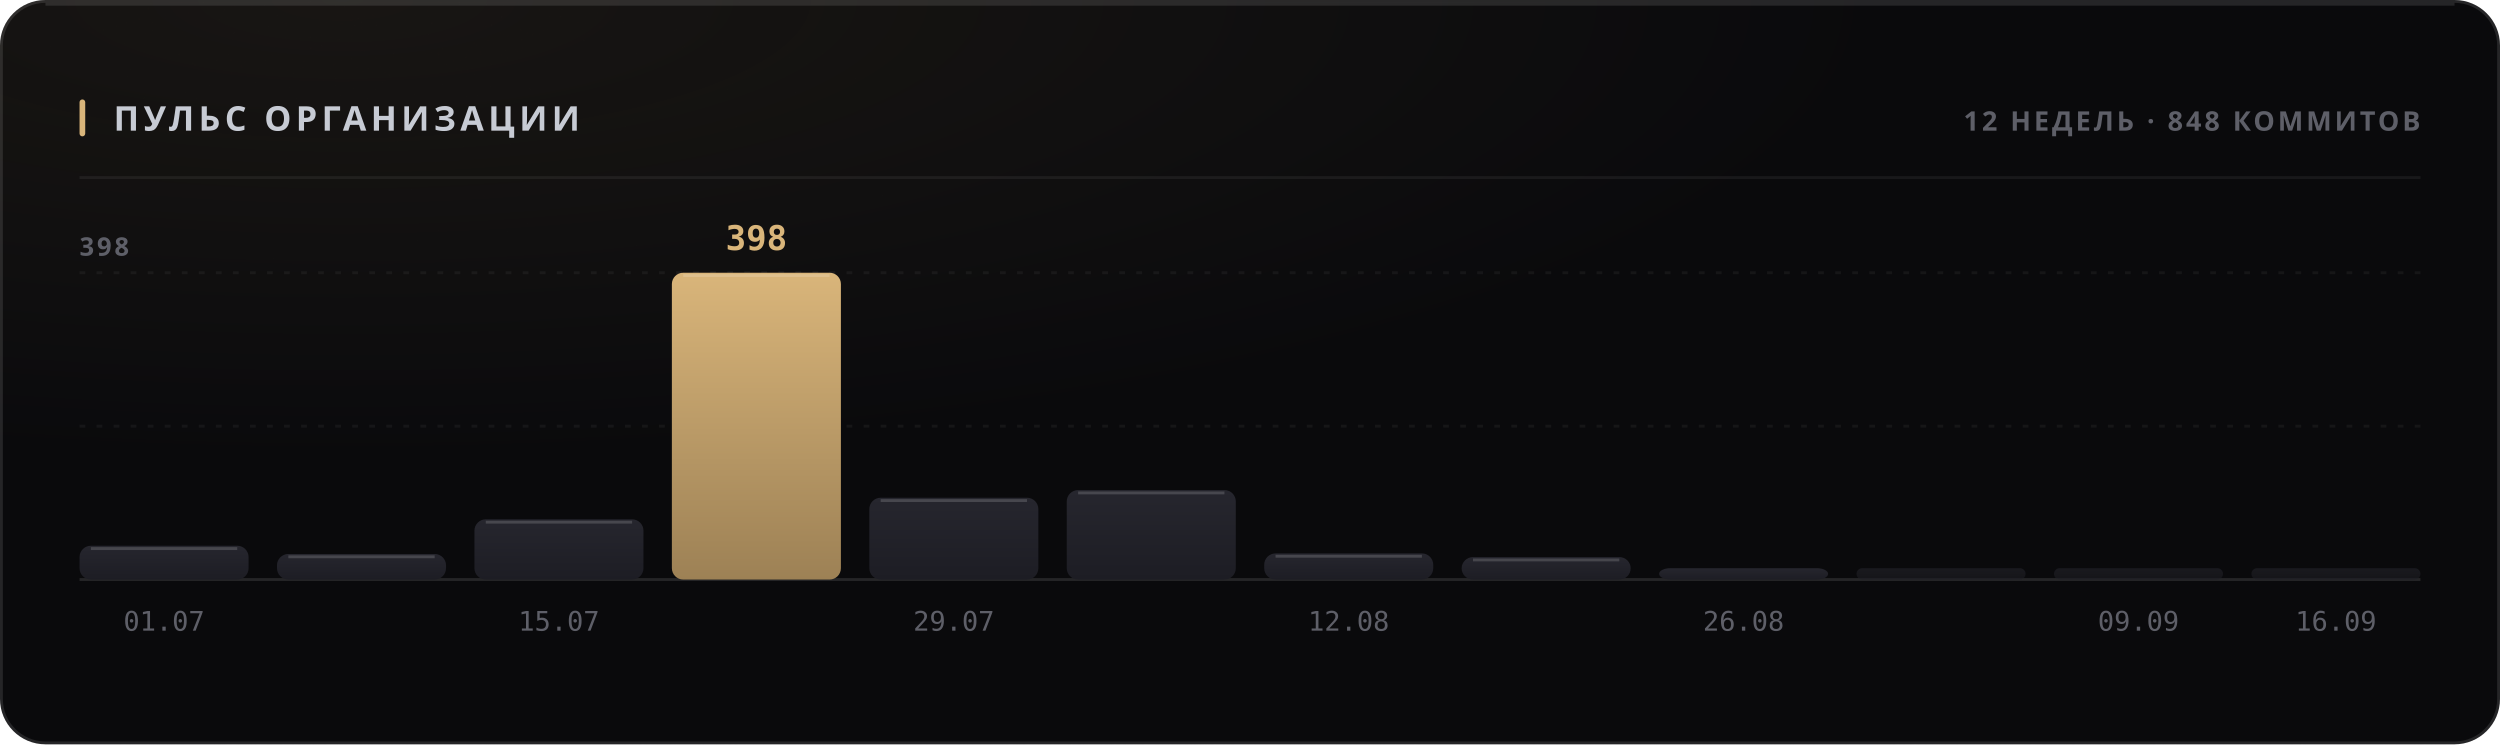
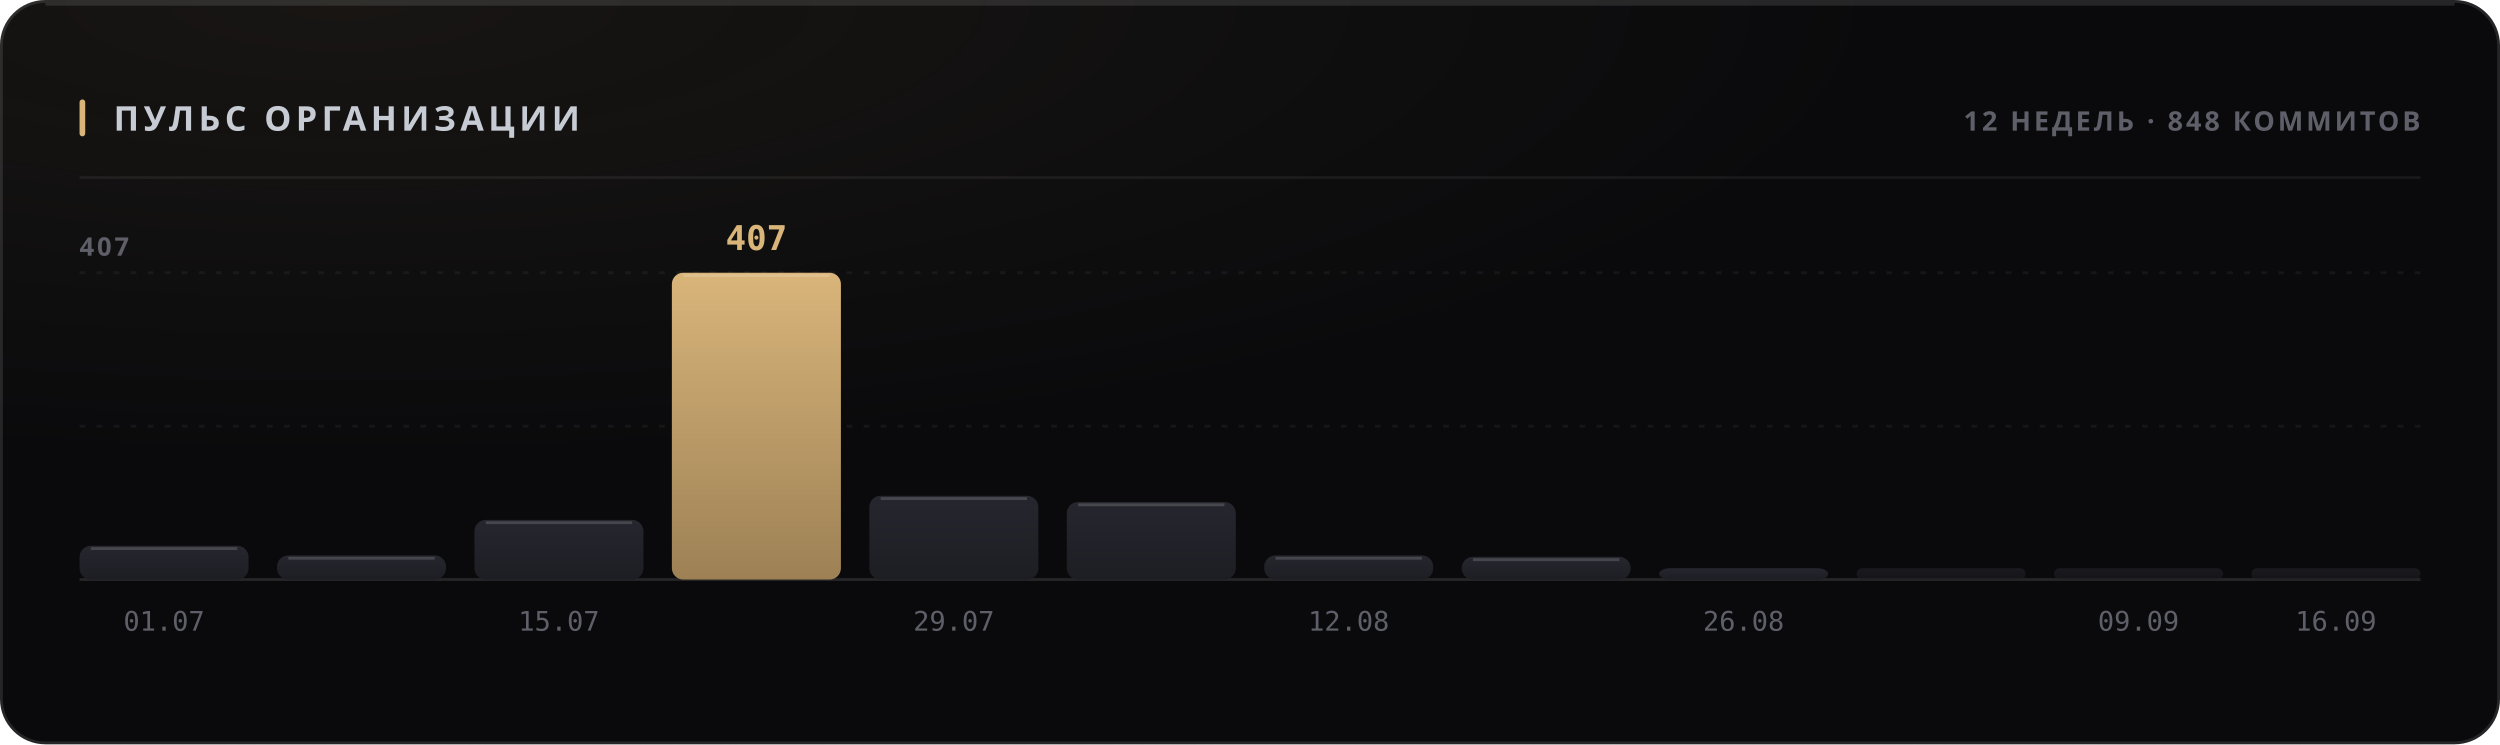
<svg xmlns="http://www.w3.org/2000/svg" width="880" height="262" viewBox="0 0 880 262" role="img">
  <style>
  text { font-family: -apple-system, BlinkMacSystemFont, 'Segoe UI', 'Noto Sans', Helvetica, Arial, sans-serif; }
  .mono { font-family: ui-monospace, 'SF Mono', 'Cascadia Mono', 'DejaVu Sans Mono', Menlo, Consolas, monospace; font-variant-numeric: tabular-nums; }
  .caps { letter-spacing: .1em; text-transform: uppercase; }

  @keyframes sheen  { from { transform: translateX(-120%); } to { transform: translateX(260%); } }
  @keyframes rise   { from { opacity: 0; transform: translateY(6px); } to { opacity: 1; transform: none; } }
  @keyframes slide  { from { opacity: 0; transform: translateX(-8px); } to { opacity: 1; transform: none; } }
  @keyframes grow   { from { transform: scaleY(0); } to { transform: scaleY(1); } }
  @keyframes widen  { from { transform: scaleX(0); } to { transform: scaleX(1); } }
  @keyframes draw   { from { stroke-dashoffset: 200; } to { stroke-dashoffset: 0; } }

  .sheen { animation: sheen 5.5s cubic-bezier(.45,0,.2,1) infinite; }
  .rise  { animation: rise .5s cubic-bezier(.16,1,.3,1) both; }
  .slide { animation: slide .42s cubic-bezier(.16,1,.3,1) both; }
  .bar   { transform-box: fill-box; transform-origin: 50% 100%;
           animation: grow .62s cubic-bezier(.16,1,.3,1) both; }
  .fill  { transform-box: fill-box; transform-origin: 0% 50%;
           animation: widen .8s cubic-bezier(.16,1,.3,1) both; }
  /* The hidden start state lives in the keyframes, never in the static rule.
     A renderer that ignores CSS animations then falls back to the FINISHED
     state — a drawn line, visible text — instead of an empty panel. */
  .spark { stroke-dasharray: 200;
           animation: draw 1.1s cubic-bezier(.16,1,.3,1) both; }

  @media (prefers-reduced-motion: reduce) {
    .sheen { animation: none; opacity: 0; }
    .rise, .slide, .bar, .fill, .spark { animation: none; opacity: 1; transform: none;
                                         stroke-dashoffset: 0; }
  }</style>
  <defs>
    <filter id="grain1" x="0" y="0" width="100%" height="100%">
      <feTurbulence type="fractalNoise" baseFrequency="0.82" numOctaves="3" stitchTiles="stitch" />
      <feColorMatrix type="saturate" values="0" />
    </filter>
    <radialGradient id="wash2" cx="14%" cy="0%" r="62%">
      <stop offset="0%" stop-color="#d9b57a" stop-opacity="0.07" />
      <stop offset="100%" stop-color="#d9b57a" stop-opacity="0" />
    </radialGradient>
    <linearGradient id="barfill3" x1="0" y1="0" x2="0" y2="1">
      <stop offset="0%" stop-color="#26262e" />
      <stop offset="100%" stop-color="#1d1d24" />
    </linearGradient>
    <linearGradient id="barfill4" x1="0" y1="0" x2="0" y2="1">
      <stop offset="0%" stop-color="#26262e" />
      <stop offset="100%" stop-color="#1d1d24" />
    </linearGradient>
    <linearGradient id="barfill5" x1="0" y1="0" x2="0" y2="1">
      <stop offset="0%" stop-color="#26262e" />
      <stop offset="100%" stop-color="#1d1d24" />
    </linearGradient>
    <linearGradient id="barfill6" x1="0" y1="0" x2="0" y2="1">
      <stop offset="0%" stop-color="#d9b57a" />
      <stop offset="100%" stop-color="#9d8155" />
    </linearGradient>
    <linearGradient id="barfill7" x1="0" y1="0" x2="0" y2="1">
      <stop offset="0%" stop-color="#26262e" />
      <stop offset="100%" stop-color="#1d1d24" />
    </linearGradient>
    <linearGradient id="barfill8" x1="0" y1="0" x2="0" y2="1">
      <stop offset="0%" stop-color="#26262e" />
      <stop offset="100%" stop-color="#1d1d24" />
    </linearGradient>
    <linearGradient id="barfill9" x1="0" y1="0" x2="0" y2="1">
      <stop offset="0%" stop-color="#26262e" />
      <stop offset="100%" stop-color="#1d1d24" />
    </linearGradient>
    <linearGradient id="barfill10" x1="0" y1="0" x2="0" y2="1">
      <stop offset="0%" stop-color="#26262e" />
      <stop offset="100%" stop-color="#1d1d24" />
    </linearGradient>
    <linearGradient id="barfill11" x1="0" y1="0" x2="0" y2="1">
      <stop offset="0%" stop-color="#26262e" />
      <stop offset="100%" stop-color="#1d1d24" />
    </linearGradient>
    <linearGradient id="barfill12" x1="0" y1="0" x2="0" y2="1">
      <stop offset="0%" stop-color="#26262e" />
      <stop offset="100%" stop-color="#1d1d24" />
    </linearGradient>
    <linearGradient id="barfill13" x1="0" y1="0" x2="0" y2="1">
      <stop offset="0%" stop-color="#26262e" />
      <stop offset="100%" stop-color="#1d1d24" />
    </linearGradient>
    <linearGradient id="barfill14" x1="0" y1="0" x2="0" y2="1">
      <stop offset="0%" stop-color="#26262e" />
      <stop offset="100%" stop-color="#1d1d24" />
    </linearGradient>
  </defs>
  <rect width="880" height="262" rx="16" fill="#0a0a0c" />
  <rect width="880" height="262" rx="16" fill="url(#wash2)" />
  <rect width="880" height="262" rx="16" filter="url(#grain1)" opacity="0.05" style="mix-blend-mode:overlay" />
  <rect x=".5" y=".5" width="879" height="261" rx="15.5" fill="none" stroke="rgba(255,255,255,0.11)" />
  <path d="M16 1.5 H864" stroke="rgba(255,255,255,0.112)" stroke-width="1" fill="none" />
  <rect x="28" y="35" width="2" height="13" rx="1" fill="#d9b57a" />
  <text x="40" y="46" font-size="12" font-weight="700" fill="#c7cbd4" letter-spacing="0.13em">ПУЛЬС ОРГАНИЗАЦИИ</text>
  <text x="852" y="46" font-size="9.5" font-weight="600" fill="#5e5f68" text-anchor="end" letter-spacing="0.11em">12 НЕДЕЛЬ · 848 КОММИТОВ</text>
  <path d="M28 62.5 H852" stroke="rgba(255,255,255,0.06)" stroke-width="1" />
  <path d="M28 150.0 H852" stroke="rgba(255,255,255,0.05)" stroke-width="1" stroke-dasharray="2 4" />
  <path d="M28 96.0 H852" stroke="rgba(255,255,255,0.05)" stroke-width="1" stroke-dasharray="2 4" />
  <path d="M28 204 H852" stroke="rgba(255,255,255,0.11)" stroke-width="1" />
-   <text x="28" y="90" font-size="9" font-weight="600" fill="#5e5f68" letter-spacing="0.11em">398</text>
+   <text x="28" y="90" font-size="9" font-weight="600" fill="#5e5f68" letter-spacing="0.11em">407</text>
  <rect class="bar" x="28.0" y="192.1" width="59.5" height="11.9" rx="4" fill="url(#barfill3)" opacity="1" style="animation-delay:0s" />
  <path d="M32.0 193.1 H83.5" stroke="rgba(255,255,255,0.154)" stroke-width="1" />
  <text x="57.75" y="222" font-size="9.5" font-weight="400" fill="#5e5f68" text-anchor="middle" class="mono">01.07</text>
-   <rect class="bar" x="97.5" y="195.0" width="59.5" height="9.0" rx="4" fill="url(#barfill4)" opacity="1" style="animation-delay:0.038s" />
-   <path d="M101.5 196.0 H153.0" stroke="rgba(255,255,255,0.154)" stroke-width="1" />
-   <rect class="bar" x="167.0" y="182.8" width="59.5" height="21.2" rx="4" fill="url(#barfill5)" opacity="1" style="animation-delay:0.076s" />
-   <path d="M171.0 183.8 H222.5" stroke="rgba(255,255,255,0.154)" stroke-width="1" />
+   <rect class="bar" x="97.5" y="195.5" width="59.5" height="8.5" rx="4" fill="url(#barfill4)" opacity="1" style="animation-delay:0.038s" />
+   <path d="M101.5 196.5 H153.0" stroke="rgba(255,255,255,0.154)" stroke-width="1" />
+   <rect class="bar" x="167.0" y="183.0" width="59.5" height="21.0" rx="4" fill="url(#barfill5)" opacity="1" style="animation-delay:0.076s" />
+   <path d="M171.0 184.0 H222.5" stroke="rgba(255,255,255,0.154)" stroke-width="1" />
  <text x="196.75" y="222" font-size="9.5" font-weight="400" fill="#5e5f68" text-anchor="middle" class="mono">15.07</text>
  <rect class="bar" x="236.5" y="96.0" width="59.5" height="108.0" rx="4" fill="url(#barfill6)" opacity="1" style="animation-delay:0.114s" />
  <path d="M240.5 97.0 H292.0" stroke="rgba(255,255,255,0.154)" stroke-width="1" />
-   <text x="266.25" y="88" font-size="12" font-weight="700" fill="#d9b57a" text-anchor="middle" class="mono rise" opacity="1">398</text>
-   <rect class="bar" x="306.0" y="175.2" width="59.5" height="28.8" rx="4" fill="url(#barfill7)" opacity="1" style="animation-delay:0.152s" />
-   <path d="M310.0 176.2 H361.5" stroke="rgba(255,255,255,0.154)" stroke-width="1" />
+   <text x="266.25" y="88" font-size="12" font-weight="700" fill="#d9b57a" text-anchor="middle" class="mono rise" opacity="1">407</text>
+   <rect class="bar" x="306.0" y="174.5" width="59.5" height="29.5" rx="4" fill="url(#barfill7)" opacity="1" style="animation-delay:0.152s" />
+   <path d="M310.0 175.5 H361.5" stroke="rgba(255,255,255,0.154)" stroke-width="1" />
  <text x="335.75" y="222" font-size="9.5" font-weight="400" fill="#5e5f68" text-anchor="middle" class="mono">29.07</text>
-   <rect class="bar" x="375.5" y="172.5" width="59.5" height="31.5" rx="4" fill="url(#barfill8)" opacity="1" style="animation-delay:0.19s" />
-   <path d="M379.5 173.5 H431.0" stroke="rgba(255,255,255,0.154)" stroke-width="1" />
-   <rect class="bar" x="445.0" y="194.8" width="59.5" height="9.2" rx="4" fill="url(#barfill9)" opacity="1" style="animation-delay:0.228s" />
-   <path d="M449.0 195.8 H500.5" stroke="rgba(255,255,255,0.154)" stroke-width="1" />
+   <rect class="bar" x="375.5" y="176.7" width="59.5" height="27.3" rx="4" fill="url(#barfill8)" opacity="1" style="animation-delay:0.19s" />
+   <path d="M379.5 177.7 H431.0" stroke="rgba(255,255,255,0.154)" stroke-width="1" />
+   <rect class="bar" x="445.0" y="195.5" width="59.5" height="8.5" rx="4" fill="url(#barfill9)" opacity="1" style="animation-delay:0.228s" />
+   <path d="M449.0 196.5 H500.5" stroke="rgba(255,255,255,0.154)" stroke-width="1" />
  <text x="474.75" y="222" font-size="9.5" font-weight="400" fill="#5e5f68" text-anchor="middle" class="mono">12.08</text>
-   <rect class="bar" x="514.5" y="196.1" width="59.5" height="7.9" rx="4" fill="url(#barfill10)" opacity="1" style="animation-delay:0.266s" />
-   <path d="M518.5 197.1 H570.0" stroke="rgba(255,255,255,0.154)" stroke-width="1" />
+   <rect class="bar" x="514.5" y="196.0" width="59.5" height="8.0" rx="4" fill="url(#barfill10)" opacity="1" style="animation-delay:0.266s" />
+   <path d="M518.5 197.0 H570.0" stroke="rgba(255,255,255,0.154)" stroke-width="1" />
  <rect class="bar" x="584.0" y="200.0" width="59.5" height="4.0" rx="4" fill="url(#barfill11)" opacity="1" style="animation-delay:0.304s" />
  <text x="613.75" y="222" font-size="9.5" font-weight="400" fill="#5e5f68" text-anchor="middle" class="mono">26.08</text>
  <rect class="bar" x="653.5" y="200.0" width="59.5" height="4.0" rx="2" fill="url(#barfill12)" opacity="0.55" style="animation-delay:0.342s" />
  <rect class="bar" x="723.0" y="200.0" width="59.5" height="4.0" rx="2" fill="url(#barfill13)" opacity="0.55" style="animation-delay:0.38s" />
  <text x="752.75" y="222" font-size="9.5" font-weight="400" fill="#5e5f68" text-anchor="middle" class="mono">09.09</text>
  <rect class="bar" x="792.5" y="200.0" width="59.5" height="4.0" rx="2" fill="url(#barfill14)" opacity="0.55" style="animation-delay:0.418s" />
  <text x="822.25" y="222" font-size="9.5" font-weight="400" fill="#5e5f68" text-anchor="middle" class="mono">16.09</text>
</svg>
